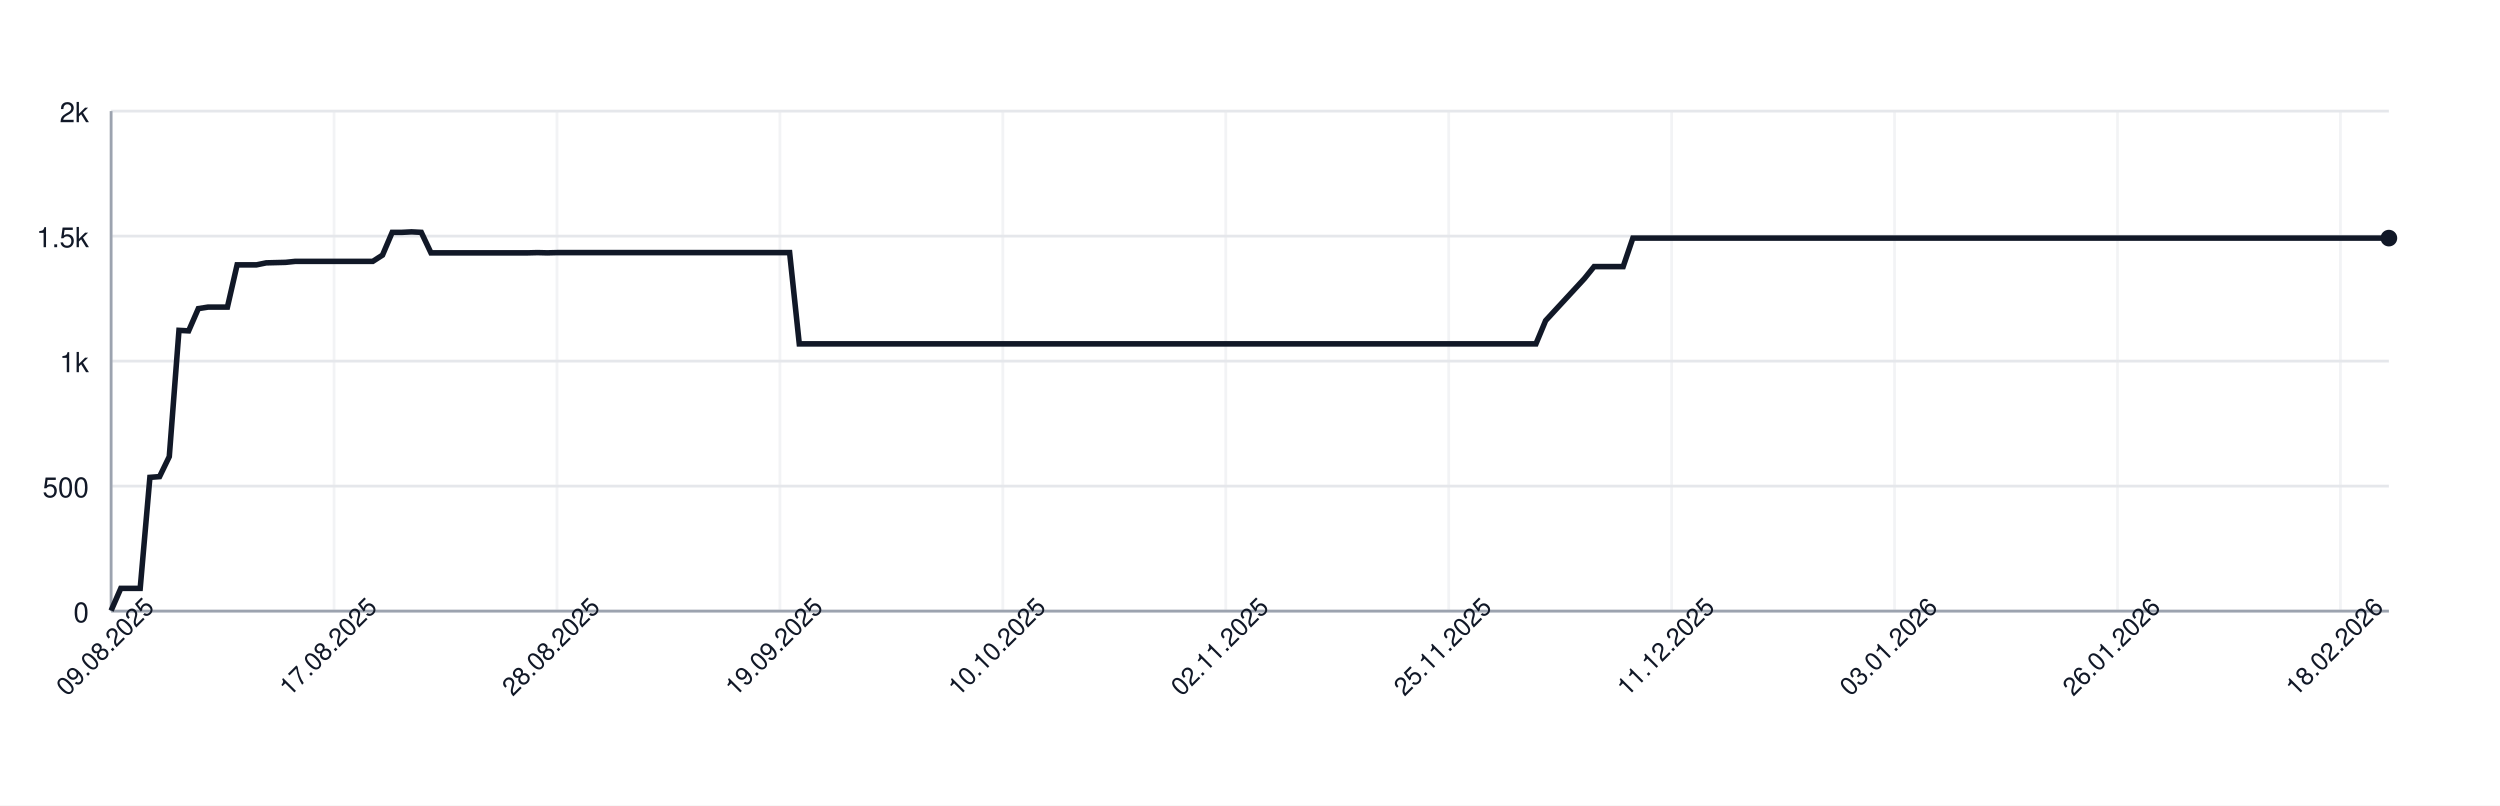
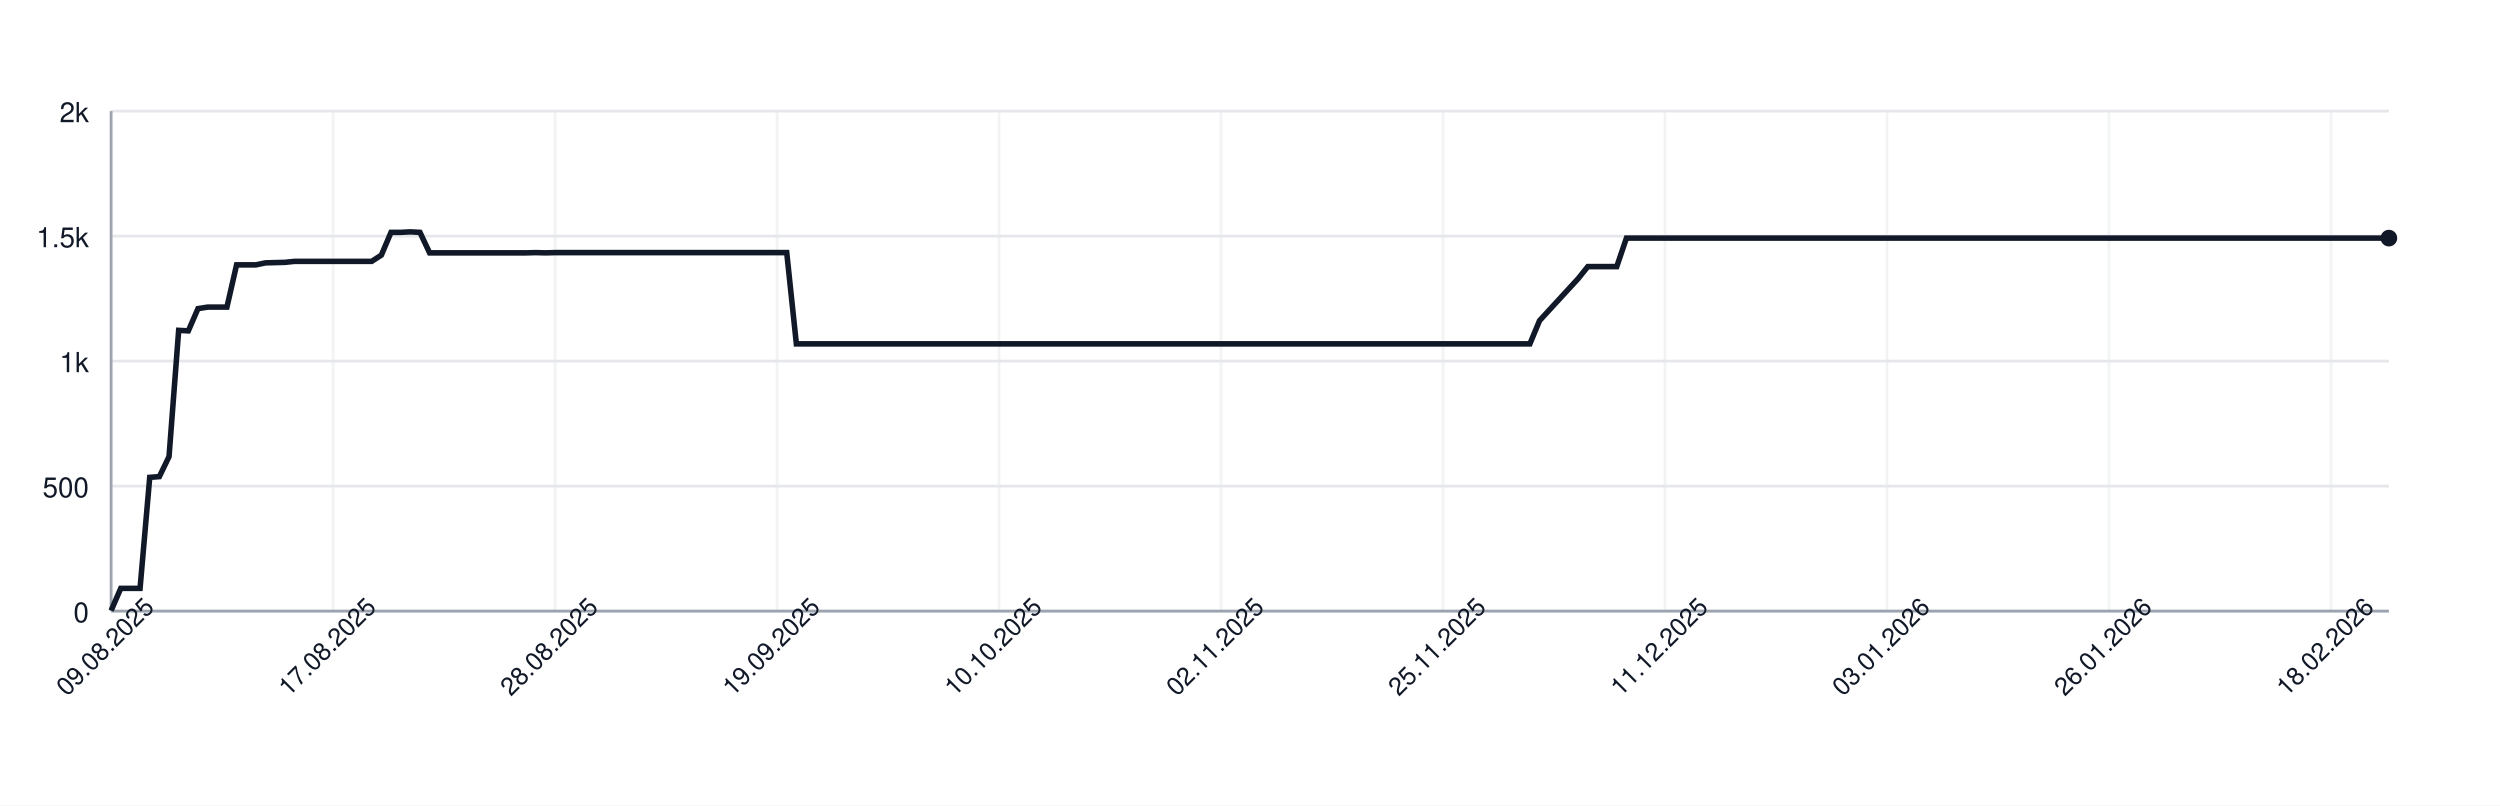
<svg xmlns="http://www.w3.org/2000/svg" width="900" height="290" style="font-family: -apple-system, BlinkMacSystemFont, 'Segoe UI', Helvetica, Arial, sans-serif;">
  <rect width="100%" height="100%" fill="white" />
  <g>
    <line x1="40" y1="220.00" x2="860" y2="220.00" stroke="#e5e7eb" />
    <text x="32" y="224.00" font-size="10" fill="#111827" text-anchor="end">0</text>
    <line x1="40" y1="175.00" x2="860" y2="175.00" stroke="#e5e7eb" />
    <text x="32" y="179.00" font-size="10" fill="#111827" text-anchor="end">500</text>
    <line x1="40" y1="130.00" x2="860" y2="130.00" stroke="#e5e7eb" />
    <text x="32" y="134.00" font-size="10" fill="#111827" text-anchor="end">1k</text>
    <line x1="40" y1="85.00" x2="860" y2="85.00" stroke="#e5e7eb" />
    <text x="32" y="89.00" font-size="10" fill="#111827" text-anchor="end">1.5k</text>
    <line x1="40" y1="40.00" x2="860" y2="40.00" stroke="#e5e7eb" />
    <text x="32" y="44.00" font-size="10" fill="#111827" text-anchor="end">2k</text>
    <line x1="40.00" y1="40" x2="40.00" y2="220" stroke="#e5e7eb" opacity="0.5" />
-     <line x1="120.26" y1="40" x2="120.26" y2="220" stroke="#e5e7eb" opacity="0.5" />
-     <line x1="200.51" y1="40" x2="200.51" y2="220" stroke="#e5e7eb" opacity="0.5" />
-     <line x1="280.77" y1="40" x2="280.77" y2="220" stroke="#e5e7eb" opacity="0.5" />
-     <line x1="361.02" y1="40" x2="361.02" y2="220" stroke="#e5e7eb" opacity="0.5" />
-     <line x1="441.28" y1="40" x2="441.28" y2="220" stroke="#e5e7eb" opacity="0.5" />
-     <line x1="521.53" y1="40" x2="521.53" y2="220" stroke="#e5e7eb" opacity="0.5" />
-     <line x1="601.79" y1="40" x2="601.79" y2="220" stroke="#e5e7eb" opacity="0.5" />
-     <line x1="682.04" y1="40" x2="682.04" y2="220" stroke="#e5e7eb" opacity="0.5" />
-     <line x1="762.30" y1="40" x2="762.30" y2="220" stroke="#e5e7eb" opacity="0.5" />
-     <line x1="842.55" y1="40" x2="842.55" y2="220" stroke="#e5e7eb" opacity="0.5" />
+     <line x1="119.92" y1="40" x2="119.92" y2="220" stroke="#e5e7eb" opacity="0.5" />
+     <line x1="199.83" y1="40" x2="199.83" y2="220" stroke="#e5e7eb" opacity="0.5" />
+     <line x1="279.75" y1="40" x2="279.75" y2="220" stroke="#e5e7eb" opacity="0.5" />
+     <line x1="359.66" y1="40" x2="359.66" y2="220" stroke="#e5e7eb" opacity="0.5" />
+     <line x1="439.58" y1="40" x2="439.58" y2="220" stroke="#e5e7eb" opacity="0.5" />
+     <line x1="519.49" y1="40" x2="519.49" y2="220" stroke="#e5e7eb" opacity="0.5" />
+     <line x1="599.41" y1="40" x2="599.41" y2="220" stroke="#e5e7eb" opacity="0.5" />
+     <line x1="679.32" y1="40" x2="679.32" y2="220" stroke="#e5e7eb" opacity="0.5" />
+     <line x1="759.24" y1="40" x2="759.24" y2="220" stroke="#e5e7eb" opacity="0.5" />
+     <line x1="839.15" y1="40" x2="839.15" y2="220" stroke="#e5e7eb" opacity="0.5" />
    <line x1="40" y1="220" x2="860" y2="220" stroke="#9ca3af" />
    <line x1="40" y1="40" x2="40" y2="220" stroke="#9ca3af" />
-     <path d="M 40.00 219.82 L 43.49 211.81 L 46.98 211.81 L 50.47 211.81 L 53.96 171.85 L 57.45 171.58 L 60.94 164.38 L 64.43 118.93 L 67.91 119.11 L 71.40 111.10 L 74.89 110.56 L 78.38 110.56 L 81.87 110.56 L 85.36 95.35 L 88.85 95.35 L 92.34 95.35 L 95.83 94.63 L 99.32 94.54 L 102.81 94.45 L 106.30 94.09 L 109.79 94.09 L 113.28 94.09 L 116.77 94.09 L 120.26 94.09 L 123.74 94.09 L 127.23 94.09 L 130.72 94.09 L 134.21 94.09 L 137.70 91.84 L 141.19 83.65 L 144.68 83.65 L 148.17 83.47 L 151.66 83.65 L 155.15 91.03 L 158.64 91.03 L 162.13 91.03 L 165.62 91.03 L 169.11 91.03 L 172.60 91.03 L 176.09 91.03 L 179.57 91.03 L 183.06 91.03 L 186.55 91.03 L 190.04 91.03 L 193.53 90.94 L 197.02 91.03 L 200.51 90.94 L 204.00 90.94 L 207.49 90.94 L 210.98 90.94 L 214.47 90.94 L 217.96 90.94 L 221.45 90.94 L 224.94 90.94 L 228.43 90.94 L 231.91 90.94 L 235.40 90.94 L 238.89 90.94 L 242.38 90.94 L 245.87 90.94 L 249.36 90.94 L 252.85 90.94 L 256.34 90.94 L 259.83 90.94 L 263.32 90.94 L 266.81 90.94 L 270.30 90.94 L 273.79 90.94 L 277.28 90.94 L 280.77 90.94 L 284.26 90.94 L 287.74 123.79 L 291.23 123.79 L 294.72 123.79 L 298.21 123.79 L 301.70 123.79 L 305.19 123.79 L 308.68 123.79 L 312.17 123.79 L 315.66 123.79 L 319.15 123.79 L 322.64 123.79 L 326.13 123.79 L 329.62 123.79 L 333.11 123.79 L 336.60 123.79 L 340.09 123.79 L 343.57 123.79 L 347.06 123.79 L 350.55 123.79 L 354.04 123.79 L 357.53 123.79 L 361.02 123.79 L 364.51 123.79 L 368.00 123.79 L 371.49 123.79 L 374.98 123.79 L 378.47 123.79 L 381.96 123.79 L 385.45 123.79 L 388.94 123.79 L 392.43 123.79 L 395.91 123.79 L 399.40 123.79 L 402.89 123.79 L 406.38 123.79 L 409.87 123.79 L 413.36 123.79 L 416.85 123.79 L 420.34 123.79 L 423.83 123.79 L 427.32 123.79 L 430.81 123.79 L 434.30 123.79 L 437.79 123.79 L 441.28 123.79 L 444.77 123.79 L 448.26 123.79 L 451.74 123.79 L 455.23 123.79 L 458.72 123.79 L 462.21 123.79 L 465.70 123.79 L 469.19 123.79 L 472.68 123.79 L 476.17 123.79 L 479.66 123.79 L 483.15 123.79 L 486.64 123.79 L 490.13 123.79 L 493.62 123.79 L 497.11 123.79 L 500.60 123.79 L 504.09 123.79 L 507.57 123.79 L 511.06 123.79 L 514.55 123.79 L 518.04 123.79 L 521.53 123.79 L 525.02 123.79 L 528.51 123.79 L 532.00 123.79 L 535.49 123.79 L 538.98 123.79 L 542.47 123.79 L 545.96 123.79 L 549.45 123.79 L 552.94 123.79 L 556.43 115.42 L 559.91 111.64 L 563.40 107.86 L 566.89 104.08 L 570.38 100.30 L 573.87 95.98 L 577.36 95.98 L 580.85 95.98 L 584.34 95.98 L 587.83 85.72 L 591.32 85.72 L 594.81 85.72 L 598.30 85.72 L 601.79 85.72 L 605.28 85.72 L 608.77 85.72 L 612.26 85.72 L 615.74 85.72 L 619.23 85.72 L 622.72 85.72 L 626.21 85.72 L 629.70 85.72 L 633.19 85.72 L 636.68 85.72 L 640.17 85.72 L 643.66 85.72 L 647.15 85.72 L 650.64 85.72 L 654.13 85.72 L 657.62 85.72 L 661.11 85.72 L 664.60 85.72 L 668.09 85.72 L 671.57 85.72 L 675.06 85.72 L 678.55 85.72 L 682.04 85.72 L 685.53 85.72 L 689.02 85.72 L 692.51 85.72 L 696.00 85.72 L 699.49 85.72 L 702.98 85.72 L 706.47 85.72 L 709.96 85.72 L 713.45 85.72 L 716.94 85.72 L 720.43 85.72 L 723.91 85.72 L 727.40 85.72 L 730.89 85.72 L 734.38 85.72 L 737.87 85.72 L 741.36 85.72 L 744.85 85.72 L 748.34 85.72 L 751.83 85.72 L 755.32 85.72 L 758.81 85.72 L 762.30 85.72 L 765.79 85.72 L 769.28 85.72 L 772.77 85.72 L 776.26 85.72 L 779.74 85.72 L 783.23 85.72 L 786.72 85.72 L 790.21 85.72 L 793.70 85.72 L 797.19 85.72 L 800.68 85.72 L 804.17 85.72 L 807.66 85.72 L 811.15 85.72 L 814.64 85.72 L 818.13 85.72 L 821.62 85.72 L 825.11 85.72 L 828.60 85.72 L 832.09 85.72 L 835.57 85.72 L 839.06 85.72 L 842.55 85.72 L 846.04 85.72 L 849.53 85.72 L 853.02 85.72 L 856.51 85.72 L 860.00 85.72" fill="none" stroke="#111827" stroke-width="2" />
+     <path d="M 40.00 219.82 L 43.47 211.81 L 46.95 211.81 L 50.42 211.81 L 53.90 171.85 L 57.37 171.58 L 60.85 164.38 L 64.32 118.93 L 67.80 119.11 L 71.27 111.10 L 74.75 110.56 L 78.22 110.56 L 81.69 110.56 L 85.17 95.35 L 88.64 95.35 L 92.12 95.35 L 95.59 94.63 L 99.07 94.54 L 102.54 94.45 L 106.02 94.09 L 109.49 94.09 L 112.97 94.09 L 116.44 94.09 L 119.92 94.09 L 123.39 94.09 L 126.86 94.09 L 130.34 94.09 L 133.81 94.09 L 137.29 91.84 L 140.76 83.65 L 144.24 83.65 L 147.71 83.47 L 151.19 83.65 L 154.66 91.03 L 158.14 91.03 L 161.61 91.03 L 165.08 91.03 L 168.56 91.03 L 172.03 91.03 L 175.51 91.03 L 178.98 91.03 L 182.46 91.03 L 185.93 91.03 L 189.41 91.03 L 192.88 90.94 L 196.36 91.03 L 199.83 90.94 L 203.31 90.94 L 206.78 90.94 L 210.25 90.94 L 213.73 90.94 L 217.20 90.94 L 220.68 90.94 L 224.15 90.94 L 227.63 90.94 L 231.10 90.94 L 234.58 90.94 L 238.05 90.94 L 241.53 90.94 L 245.00 90.94 L 248.47 90.94 L 251.95 90.94 L 255.42 90.94 L 258.90 90.94 L 262.37 90.94 L 265.85 90.94 L 269.32 90.94 L 272.80 90.94 L 276.27 90.94 L 279.75 90.94 L 283.22 90.94 L 286.69 123.79 L 290.17 123.79 L 293.64 123.79 L 297.12 123.79 L 300.59 123.79 L 304.07 123.79 L 307.54 123.79 L 311.02 123.79 L 314.49 123.79 L 317.97 123.79 L 321.44 123.79 L 324.92 123.79 L 328.39 123.79 L 331.86 123.79 L 335.34 123.79 L 338.81 123.79 L 342.29 123.79 L 345.76 123.79 L 349.24 123.79 L 352.71 123.79 L 356.19 123.79 L 359.66 123.79 L 363.14 123.79 L 366.61 123.79 L 370.08 123.79 L 373.56 123.79 L 377.03 123.79 L 380.51 123.79 L 383.98 123.79 L 387.46 123.79 L 390.93 123.79 L 394.41 123.79 L 397.88 123.79 L 401.36 123.79 L 404.83 123.79 L 408.31 123.79 L 411.78 123.79 L 415.25 123.79 L 418.73 123.79 L 422.20 123.79 L 425.68 123.79 L 429.15 123.79 L 432.63 123.79 L 436.10 123.79 L 439.58 123.79 L 443.05 123.79 L 446.53 123.79 L 450.00 123.79 L 453.47 123.79 L 456.95 123.79 L 460.42 123.79 L 463.90 123.79 L 467.37 123.79 L 470.85 123.79 L 474.32 123.79 L 477.80 123.79 L 481.27 123.79 L 484.75 123.79 L 488.22 123.79 L 491.69 123.79 L 495.17 123.79 L 498.64 123.79 L 502.12 123.79 L 505.59 123.79 L 509.07 123.79 L 512.54 123.79 L 516.02 123.79 L 519.49 123.79 L 522.97 123.79 L 526.44 123.79 L 529.92 123.79 L 533.39 123.79 L 536.86 123.79 L 540.34 123.79 L 543.81 123.79 L 547.29 123.79 L 550.76 123.79 L 554.24 115.42 L 557.71 111.64 L 561.19 107.86 L 564.66 104.08 L 568.14 100.30 L 571.61 95.98 L 575.08 95.98 L 578.56 95.98 L 582.03 95.98 L 585.51 85.72 L 588.98 85.72 L 592.46 85.72 L 595.93 85.72 L 599.41 85.72 L 602.88 85.72 L 606.36 85.72 L 609.83 85.72 L 613.31 85.72 L 616.78 85.72 L 620.25 85.72 L 623.73 85.72 L 627.20 85.72 L 630.68 85.72 L 634.15 85.72 L 637.63 85.72 L 641.10 85.72 L 644.58 85.72 L 648.05 85.72 L 651.53 85.72 L 655.00 85.72 L 658.47 85.72 L 661.95 85.72 L 665.42 85.72 L 668.90 85.72 L 672.37 85.72 L 675.85 85.72 L 679.32 85.72 L 682.80 85.72 L 686.27 85.72 L 689.75 85.72 L 693.22 85.72 L 696.69 85.72 L 700.17 85.72 L 703.64 85.72 L 707.12 85.72 L 710.59 85.72 L 714.07 85.72 L 717.54 85.72 L 721.02 85.72 L 724.49 85.72 L 727.97 85.72 L 731.44 85.72 L 734.92 85.72 L 738.39 85.72 L 741.86 85.72 L 745.34 85.72 L 748.81 85.72 L 752.29 85.72 L 755.76 85.72 L 759.24 85.72 L 762.71 85.72 L 766.19 85.72 L 769.66 85.72 L 773.14 85.72 L 776.61 85.72 L 780.08 85.72 L 783.56 85.72 L 787.03 85.72 L 790.51 85.72 L 793.98 85.72 L 797.46 85.72 L 800.93 85.72 L 804.41 85.72 L 807.88 85.72 L 811.36 85.72 L 814.83 85.72 L 818.31 85.72 L 821.78 85.72 L 825.25 85.72 L 828.73 85.72 L 832.20 85.72 L 835.68 85.72 L 839.15 85.72 L 842.63 85.72 L 846.10 85.72 L 849.58 85.72 L 853.05 85.72 L 856.53 85.72 L 860.00 85.72" fill="none" stroke="#111827" stroke-width="2" />
    <circle cx="860.00" cy="85.72" r="3" fill="#111827" />
    <text x="40.00" y="235.00" font-size="9" fill="#111827" text-anchor="middle" transform="rotate(-45 40.00 235.00)">09.08.2025</text>
-     <text x="120.26" y="235.00" font-size="9" fill="#111827" text-anchor="middle" transform="rotate(-45 120.26 235.00)">17.08.2025</text>
-     <text x="200.51" y="235.00" font-size="9" fill="#111827" text-anchor="middle" transform="rotate(-45 200.51 235.00)">28.08.2025</text>
-     <text x="280.77" y="235.00" font-size="9" fill="#111827" text-anchor="middle" transform="rotate(-45 280.77 235.00)">19.09.2025</text>
-     <text x="361.02" y="235.00" font-size="9" fill="#111827" text-anchor="middle" transform="rotate(-45 361.02 235.00)">10.10.2025</text>
-     <text x="441.28" y="235.00" font-size="9" fill="#111827" text-anchor="middle" transform="rotate(-45 441.28 235.00)">02.11.2025</text>
-     <text x="521.53" y="235.00" font-size="9" fill="#111827" text-anchor="middle" transform="rotate(-45 521.53 235.00)">25.11.2025</text>
-     <text x="601.79" y="235.00" font-size="9" fill="#111827" text-anchor="middle" transform="rotate(-45 601.79 235.00)">11.12.2025</text>
-     <text x="682.04" y="235.00" font-size="9" fill="#111827" text-anchor="middle" transform="rotate(-45 682.04 235.00)">03.01.2026</text>
-     <text x="762.30" y="235.00" font-size="9" fill="#111827" text-anchor="middle" transform="rotate(-45 762.30 235.00)">26.01.2026</text>
-     <text x="842.55" y="235.00" font-size="9" fill="#111827" text-anchor="middle" transform="rotate(-45 842.55 235.00)">18.02.2026</text>
+     <text x="119.92" y="235.00" font-size="9" fill="#111827" text-anchor="middle" transform="rotate(-45 119.92 235.00)">17.08.2025</text>
+     <text x="199.83" y="235.00" font-size="9" fill="#111827" text-anchor="middle" transform="rotate(-45 199.83 235.00)">28.08.2025</text>
+     <text x="279.75" y="235.00" font-size="9" fill="#111827" text-anchor="middle" transform="rotate(-45 279.75 235.00)">19.09.2025</text>
+     <text x="359.66" y="235.00" font-size="9" fill="#111827" text-anchor="middle" transform="rotate(-45 359.66 235.00)">10.10.2025</text>
+     <text x="439.58" y="235.00" font-size="9" fill="#111827" text-anchor="middle" transform="rotate(-45 439.58 235.00)">02.11.2025</text>
+     <text x="519.49" y="235.00" font-size="9" fill="#111827" text-anchor="middle" transform="rotate(-45 519.49 235.00)">25.11.2025</text>
+     <text x="599.41" y="235.00" font-size="9" fill="#111827" text-anchor="middle" transform="rotate(-45 599.41 235.00)">11.12.2025</text>
+     <text x="679.32" y="235.00" font-size="9" fill="#111827" text-anchor="middle" transform="rotate(-45 679.32 235.00)">03.01.2026</text>
+     <text x="759.24" y="235.00" font-size="9" fill="#111827" text-anchor="middle" transform="rotate(-45 759.24 235.00)">26.01.2026</text>
+     <text x="839.15" y="235.00" font-size="9" fill="#111827" text-anchor="middle" transform="rotate(-45 839.15 235.00)">18.02.2026</text>
  </g>
</svg>
